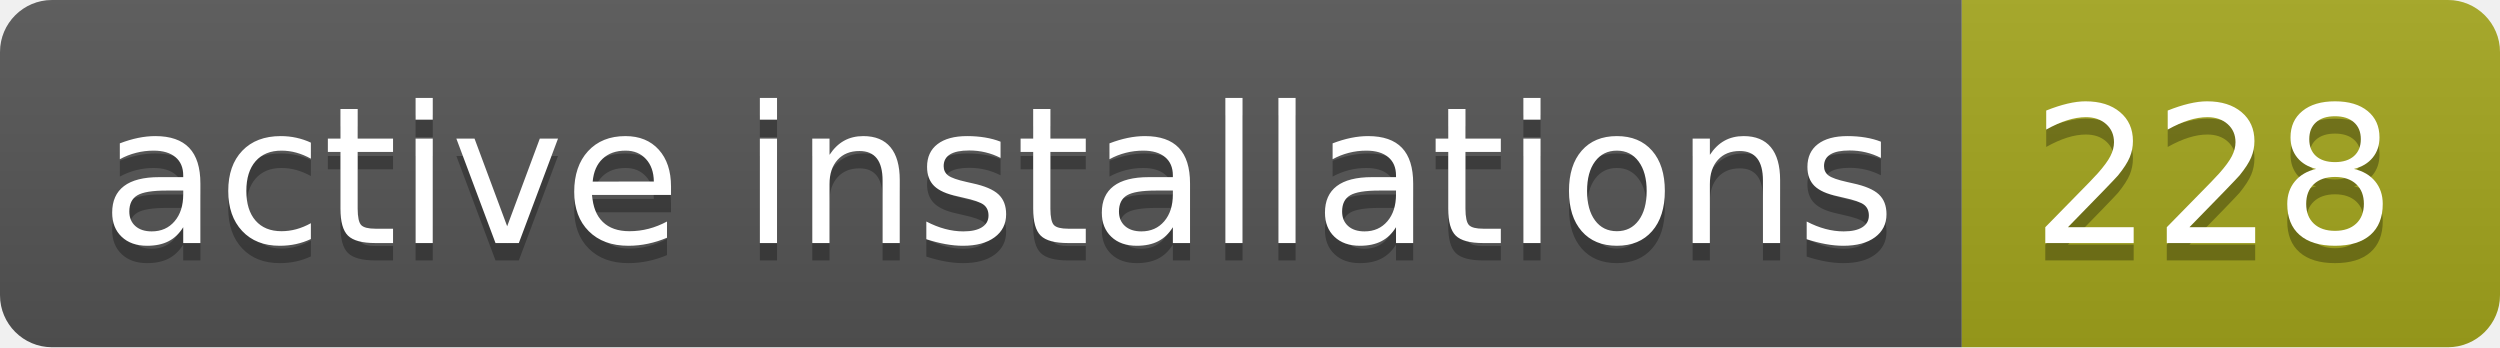
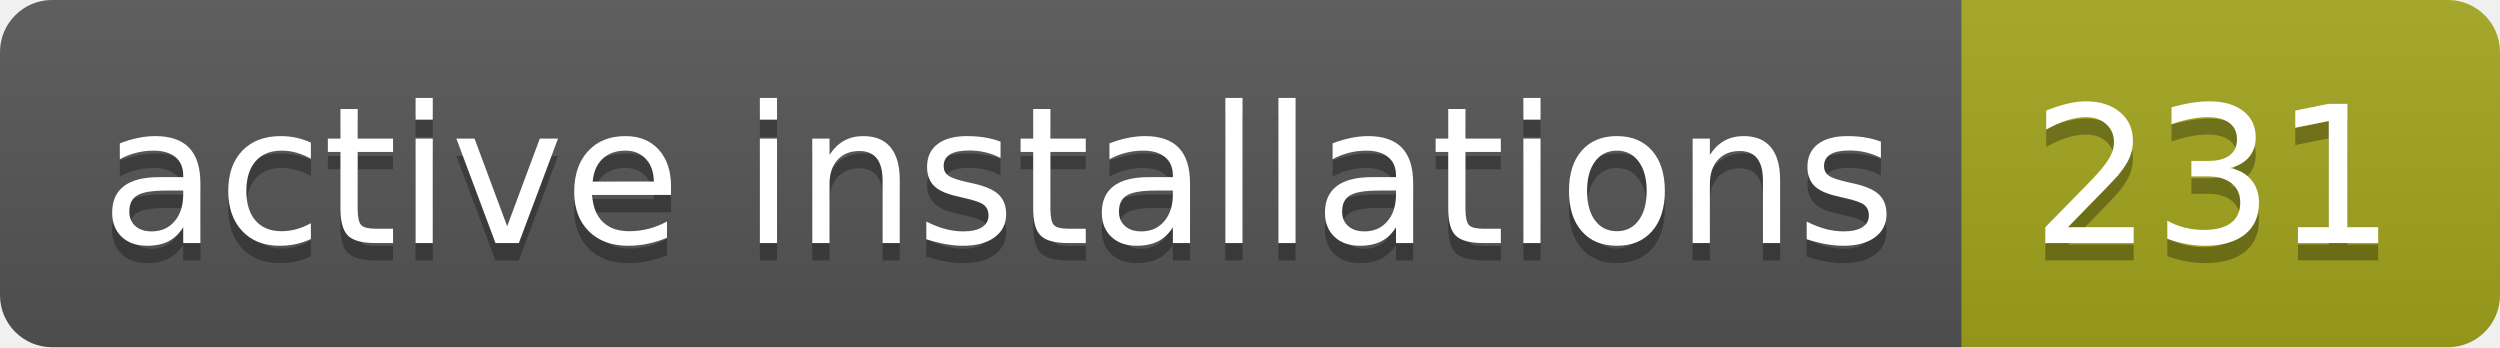
- <svg xmlns="http://www.w3.org/2000/svg" width="144" height="20" role="img" aria-label="active installations: 228">
+ <svg xmlns="http://www.w3.org/2000/svg" width="144" height="20" role="img" aria-label="active installations: 231">
  <linearGradient id="s" x2="0" y2="100%">
    <stop offset="0" stop-color="#bbb" stop-opacity=".1" />
    <stop offset="1" stop-opacity=".1" />
  </linearGradient>
  <clipPath id="r">
    <rect width="144" height="20" rx="3" fill="#fff" />
  </clipPath>
  <g clip-path="url(#r)">
    <rect width="113" height="20" fill="#555" />
    <rect x="113" width="31" height="20" fill="#a4a61d" />
    <rect width="144" height="20" fill="url(#s)" />
  </g>
  <g fill="#fff" text-anchor="middle" font-family="Verdana,Geneva,DejaVu Sans,sans-serif" text-rendering="geometricPrecision" font-size="110">
    <text aria-hidden="true" x="575" y="150" fill="#010101" fill-opacity=".3" transform="scale(.1)" textLength="1030">active installations</text>
    <text x="575" y="140" transform="scale(.1)" fill="#fff" textLength="1030">active installations</text>
-     <text aria-hidden="true" x="1275" y="150" fill="#010101" fill-opacity=".3" transform="scale(.1)" textLength="210">228</text>
-     <text x="1275" y="140" transform="scale(.1)" fill="#fff" textLength="210">228</text>
+     <text aria-hidden="true" x="1275" y="150" fill="#010101" fill-opacity=".3" transform="scale(.1)" textLength="210">231</text>
+     <text x="1275" y="140" transform="scale(.1)" fill="#fff" textLength="210">231</text>
  </g>
</svg>
